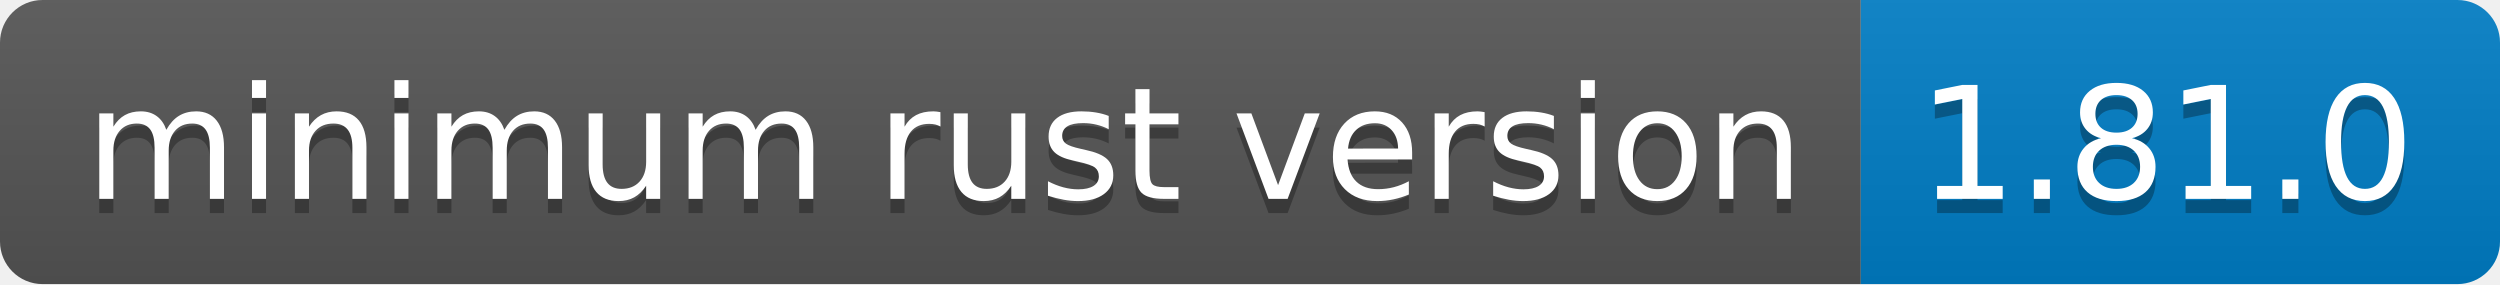
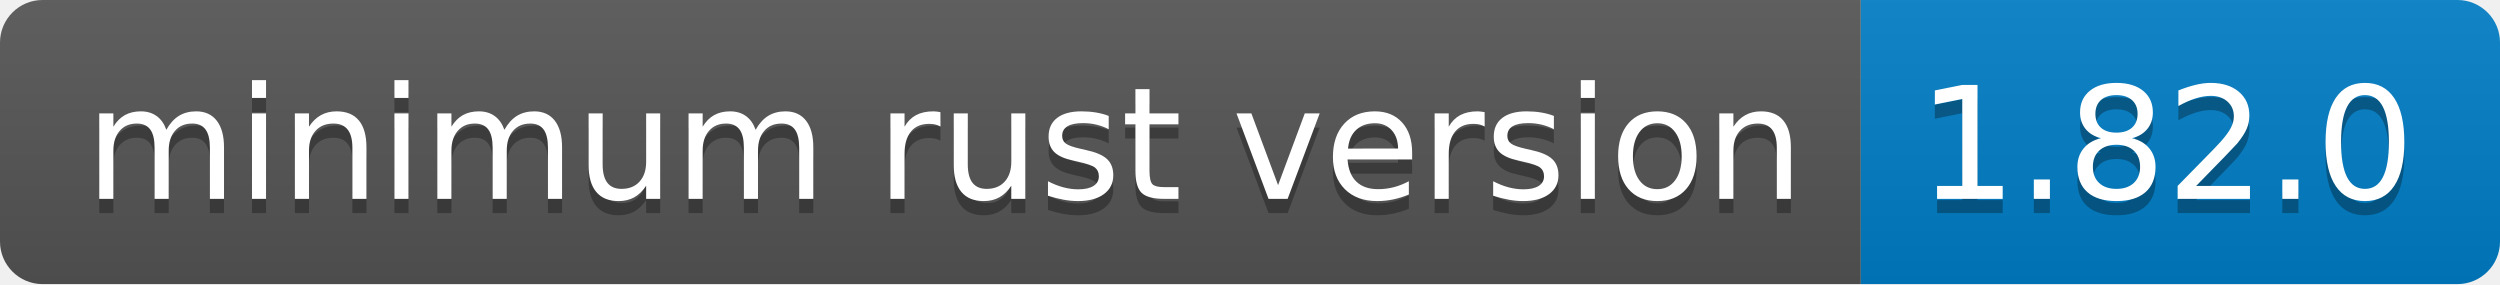
- <svg xmlns="http://www.w3.org/2000/svg" width="176" height="20" role="img" aria-label="minimum rust version: 1.81.0">
+ <svg xmlns="http://www.w3.org/2000/svg" width="176" height="20" role="img" aria-label="minimum rust version: 1.82.0">
  <linearGradient id="s" x2="0" y2="100%">
    <stop offset="0" stop-color="#bbb" stop-opacity=".1" />
    <stop offset="1" stop-opacity=".1" />
  </linearGradient>
  <clipPath id="r">
    <rect width="176" height="20" rx="3" fill="#fff" />
  </clipPath>
  <g clip-path="url(#r)">
    <rect width="131" height="20" fill="#555" />
    <rect x="131" width="45" height="20" fill="#007ec6" />
    <rect width="176" height="20" fill="url(#s)" />
  </g>
  <g fill="#fff" text-anchor="middle" font-family="Verdana,Geneva,DejaVu Sans,sans-serif" text-rendering="geometricPrecision" font-size="110">
    <text aria-hidden="true" x="665" y="150" fill="#010101" fill-opacity=".3" transform="scale(.1)" textLength="1210">minimum rust version</text>
    <text x="665" y="140" transform="scale(.1)" fill="#fff" textLength="1210">minimum rust version</text>
-     <text aria-hidden="true" x="1525" y="150" fill="#010101" fill-opacity=".3" transform="scale(.1)" textLength="350">1.81.0</text>
-     <text x="1525" y="140" transform="scale(.1)" fill="#fff" textLength="350">1.81.0</text>
+     <text aria-hidden="true" x="1525" y="150" fill="#010101" fill-opacity=".3" transform="scale(.1)" textLength="350">1.82.0</text>
+     <text x="1525" y="140" transform="scale(.1)" fill="#fff" textLength="350">1.82.0</text>
  </g>
</svg>
